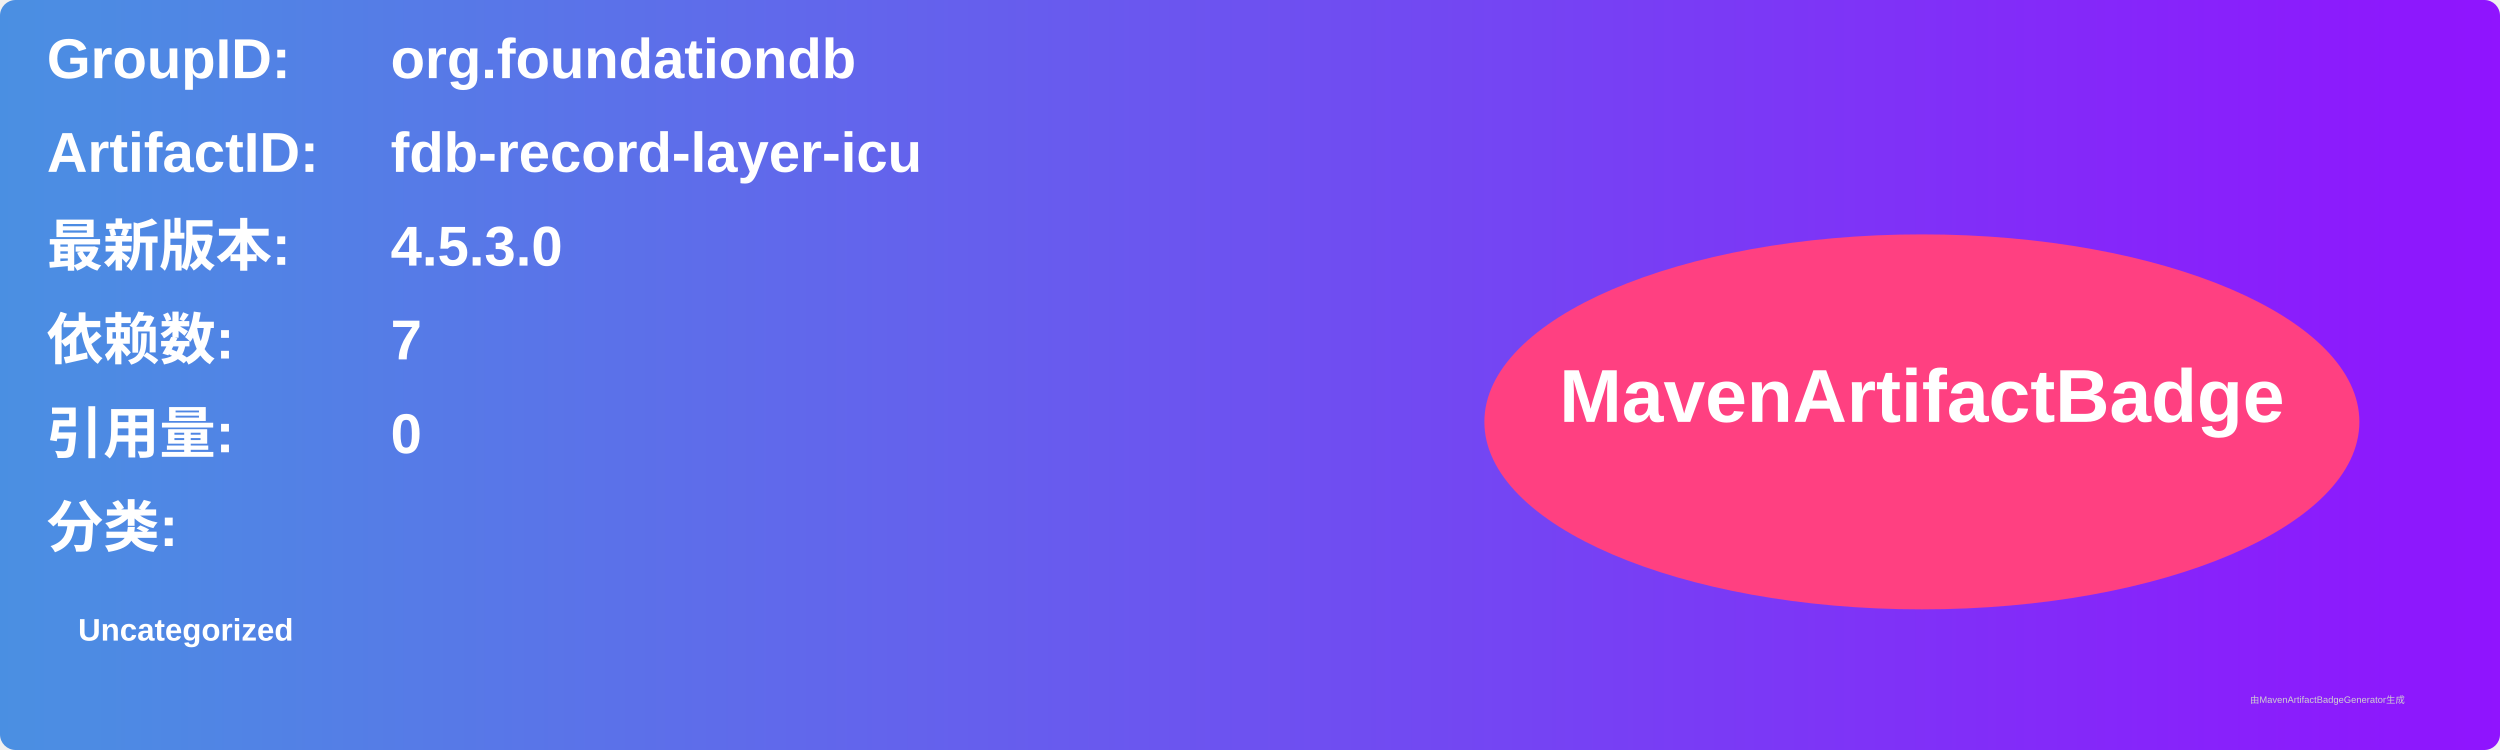
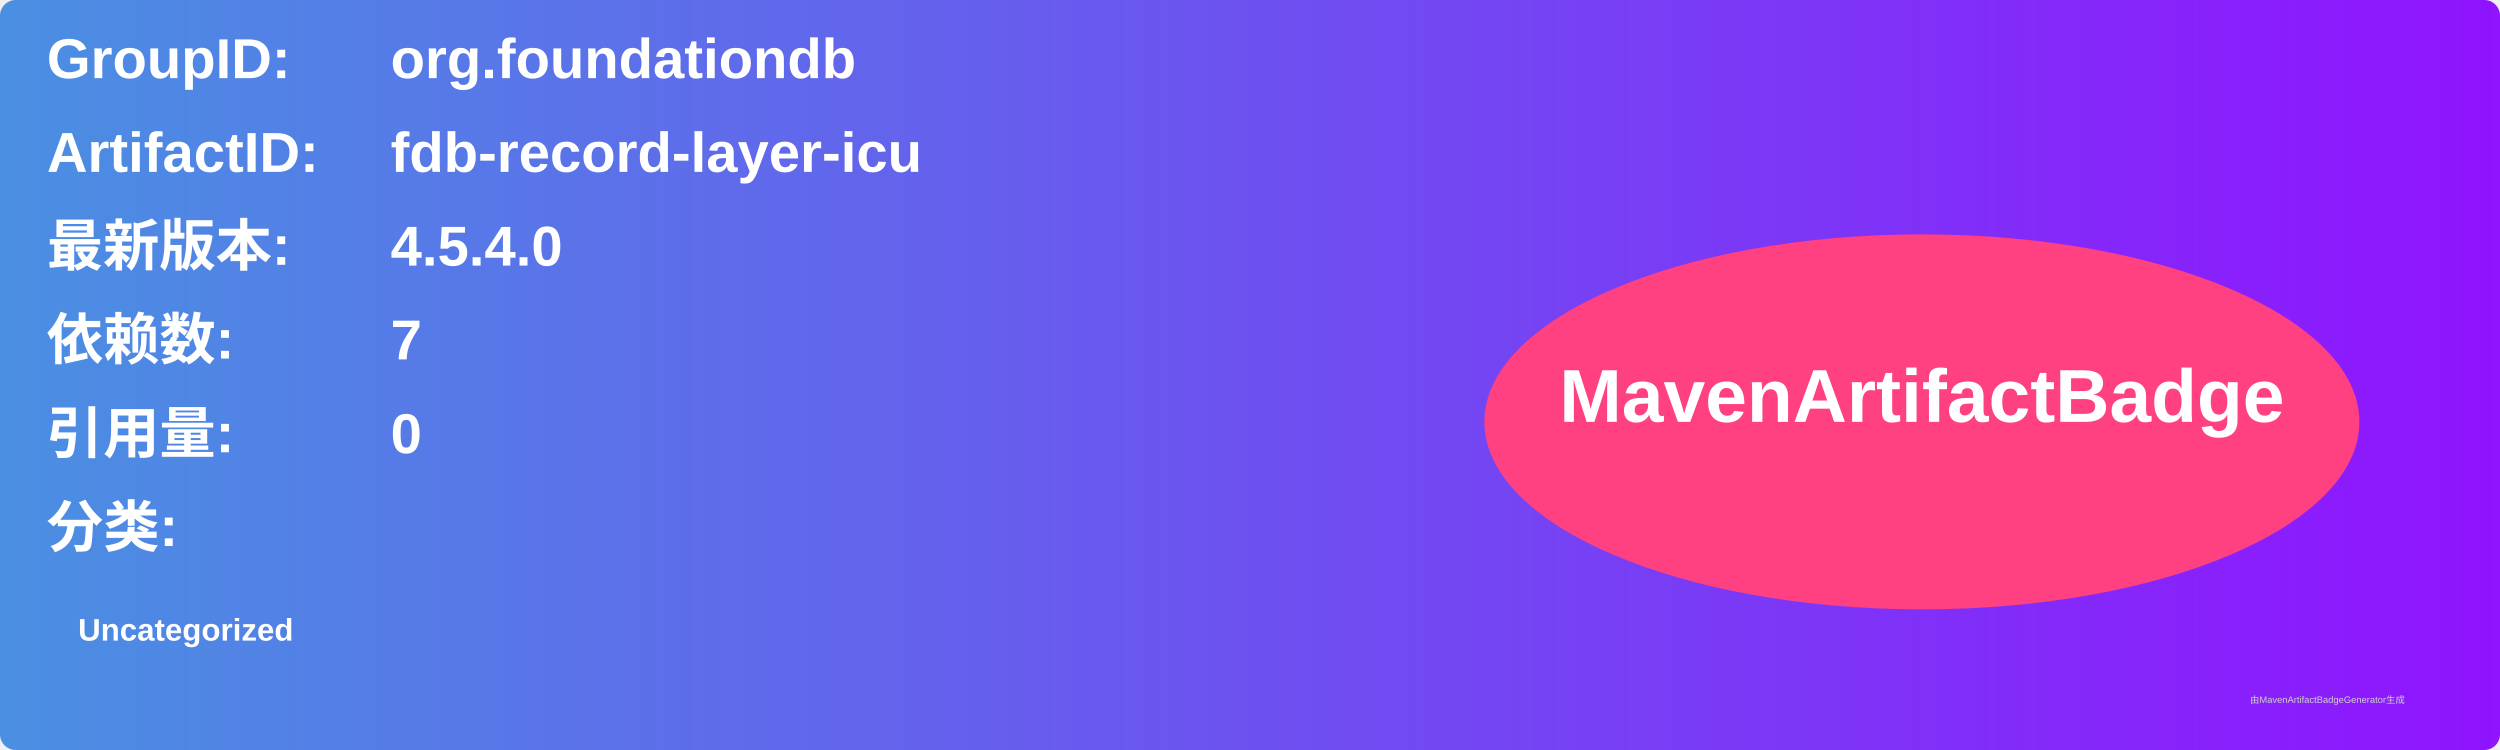
<svg xmlns="http://www.w3.org/2000/svg" width="800" height="240" viewBox="0 0 800 240">
  <linearGradient id="grad" x1="0%" y1="0%" x2="100%" y2="0%">
    <stop offset="0%" stop-color="#4a90e2" />
    <stop offset="100%" stop-color="#9013fe" />
  </linearGradient>
  <rect width="100%" height="100%" rx="5" ry="5" fill="url(#grad)" />
  <g transform="translate(15, 15)">
    <text x="0" y="10" font-family="Arial" font-size="18" fill="white" font-weight="bold" width="260">GroupID:</text>
    <text x="110" y="10" font-family="Arial" font-size="18" fill="white" font-weight="bold" width="460">org.foundationdb</text>
    <text x="0" y="40" font-family="Arial" font-size="18" fill="white" font-weight="bold" width="260">ArtifactID:</text>
    <text x="110" y="40" font-family="Arial" font-size="18" fill="white" font-weight="bold" width="460">fdb-record-layer-icu</text>
    <text x="0" y="70" font-family="Arial" font-size="18" fill="white" font-weight="bold">最新版本:</text>
    <text x="110" y="70" font-family="Arial" font-size="18" fill="white" font-weight="bold">
-       <tspan font-weight="bold">4.5.3.0</tspan>
+       <tspan font-weight="bold">4.5.4.0</tspan>
    </text>
    <text x="0" y="100" font-family="Arial" font-size="18" fill="white" font-weight="bold">依赖数: </text>
    <text x="110" y="100" font-family="Arial" font-size="18" fill="white">
      <tspan font-weight="bold">7</tspan>
    </text>
    <text x="0" y="130" font-family="Arial" font-size="18" fill="white" font-weight="bold">引用量: </text>
    <text x="110" y="130" font-family="Arial" font-size="18" fill="white">
      <tspan font-weight="bold">0</tspan>
    </text>
    <text x="0" y="160" font-family="Arial" font-size="18" fill="white" font-weight="bold">分类:</text>
    <text x="10" y="190" font-family="Arial" font-size="10" fill="white">
      <tspan font-weight="bold">Uncategorized</tspan>
    </text>
    <ellipse cx="600" cy="120" rx="140" ry="60" fill="#ff4081" />
    <text x="600" y="120" text-anchor="middle" font-family="Arial" font-size="24" fill="white" font-weight="bold">MavenArtifactBadge</text>
  </g>
  <text x="720" y="225" font-family="Arial" font-size="3" fill="#d0d0d0">由MavenArtifactBadgeGenerator生成</text>
</svg>
